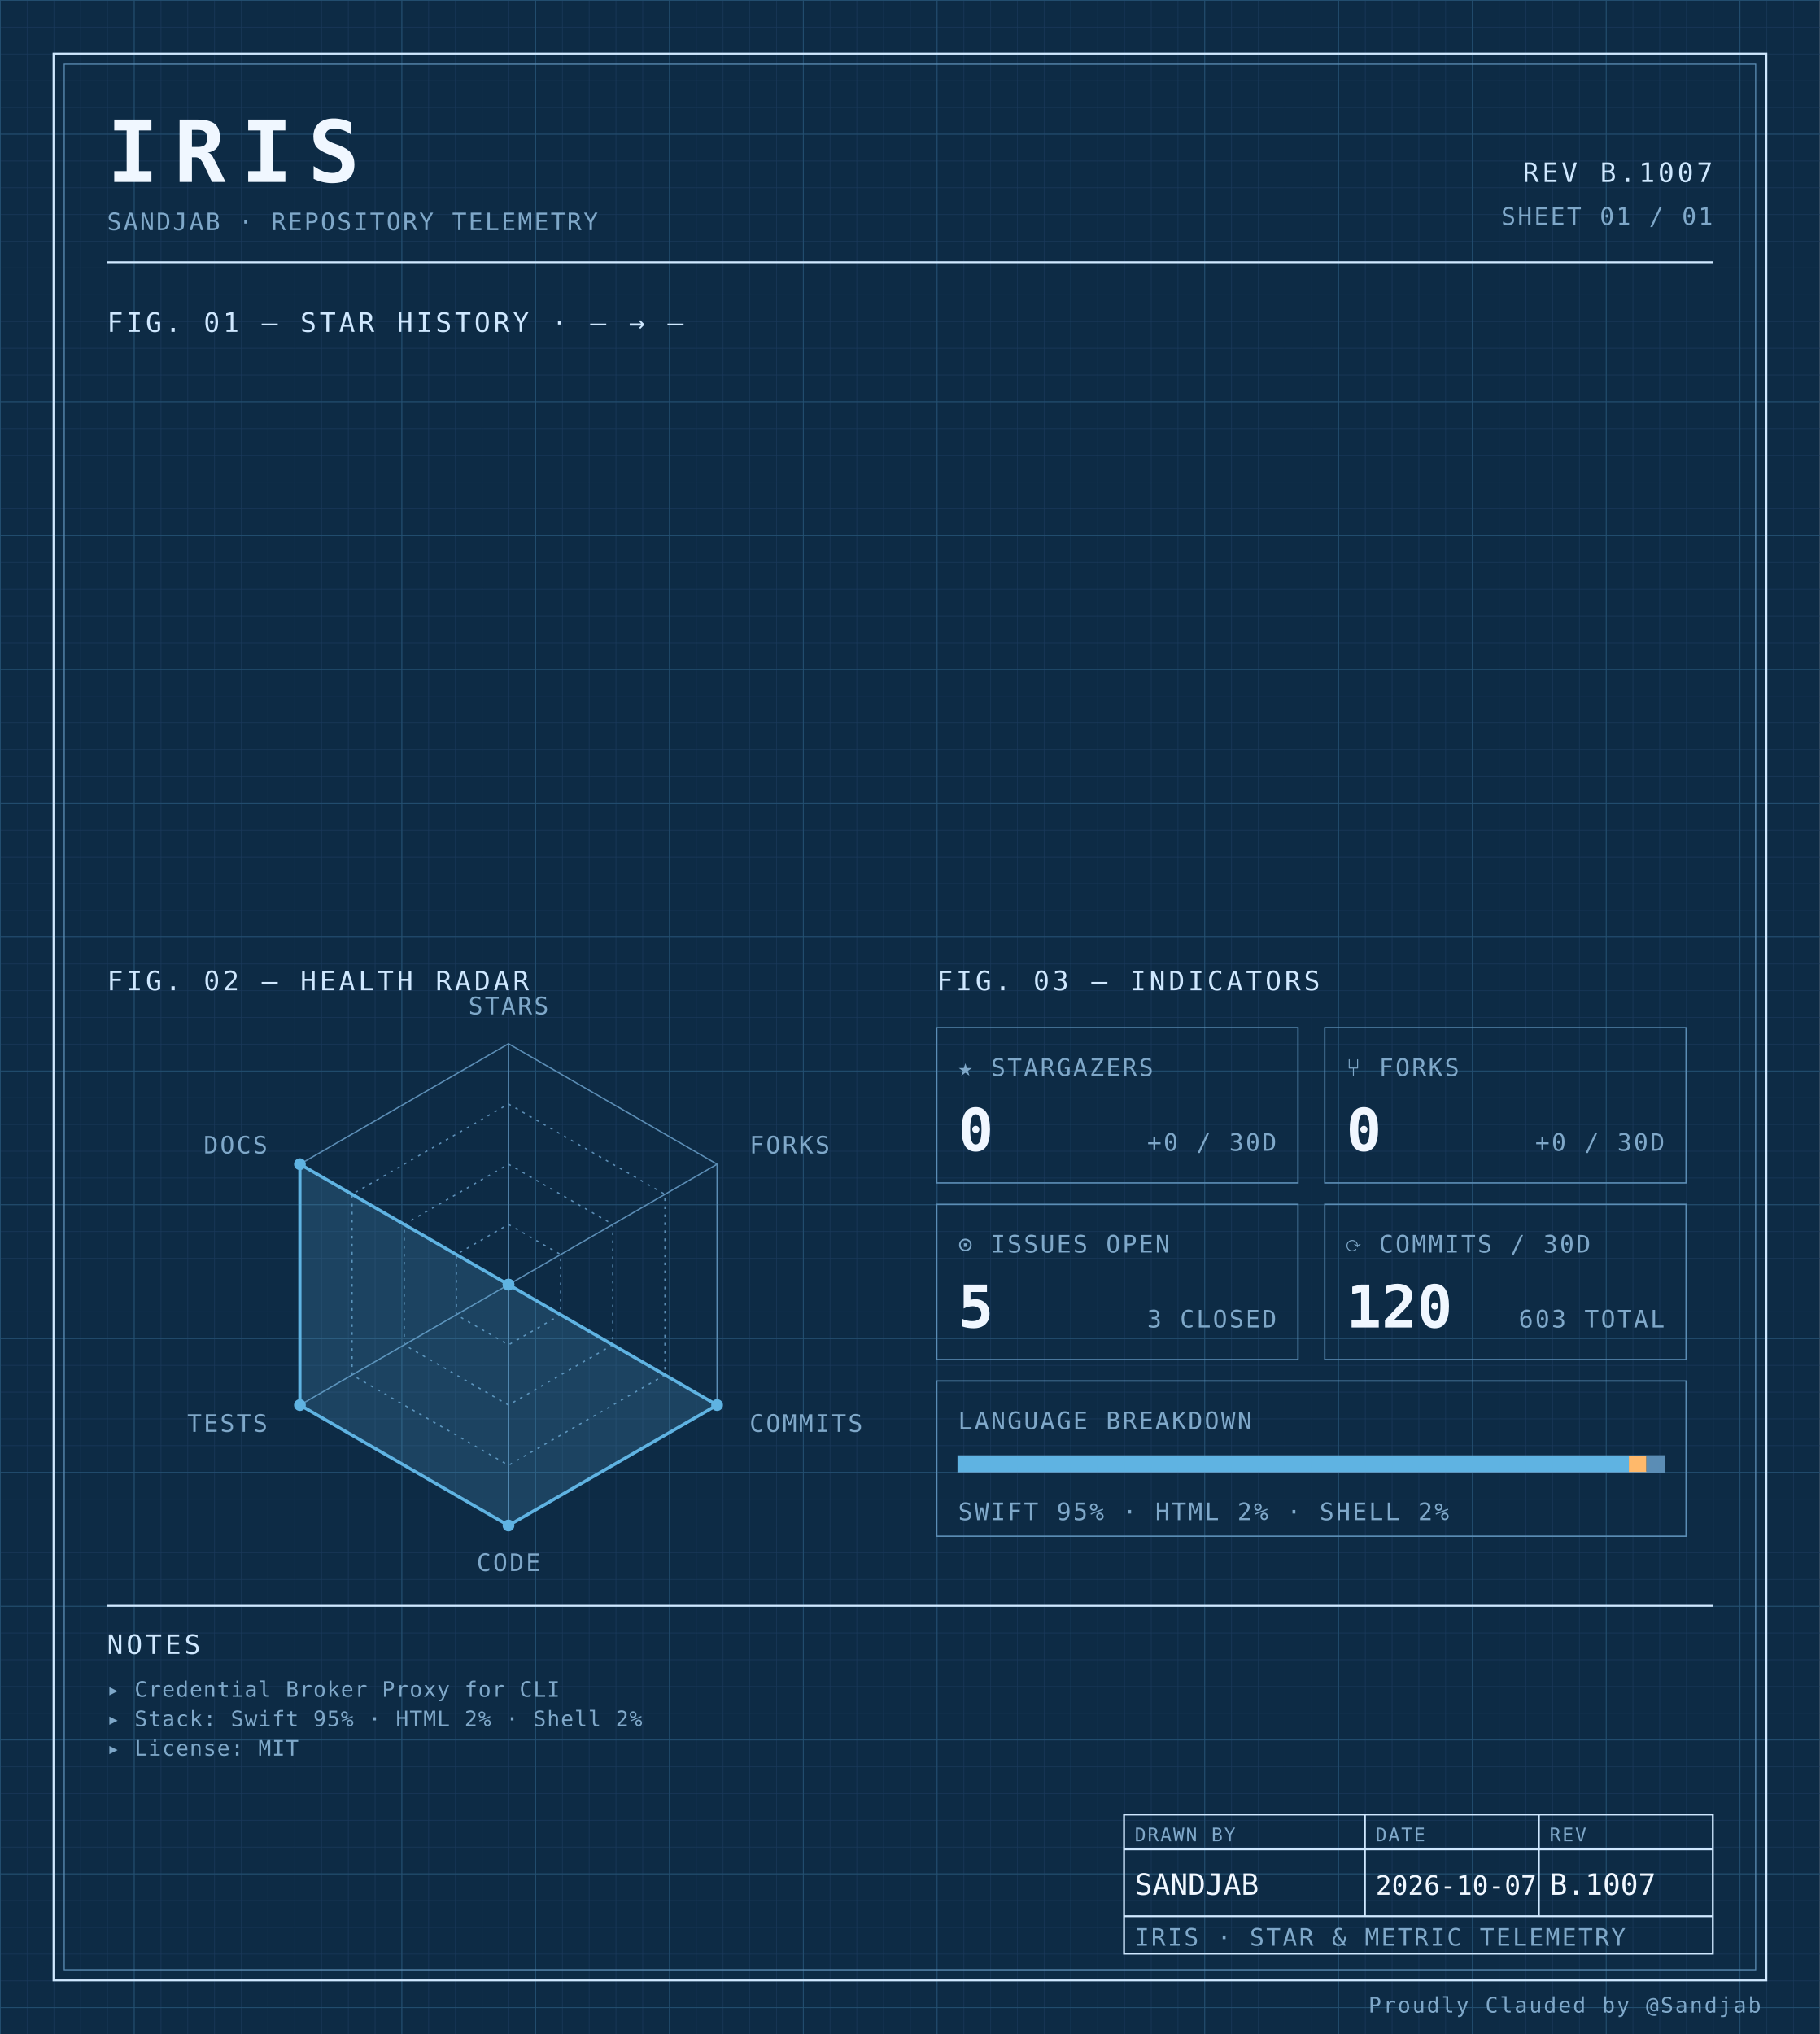
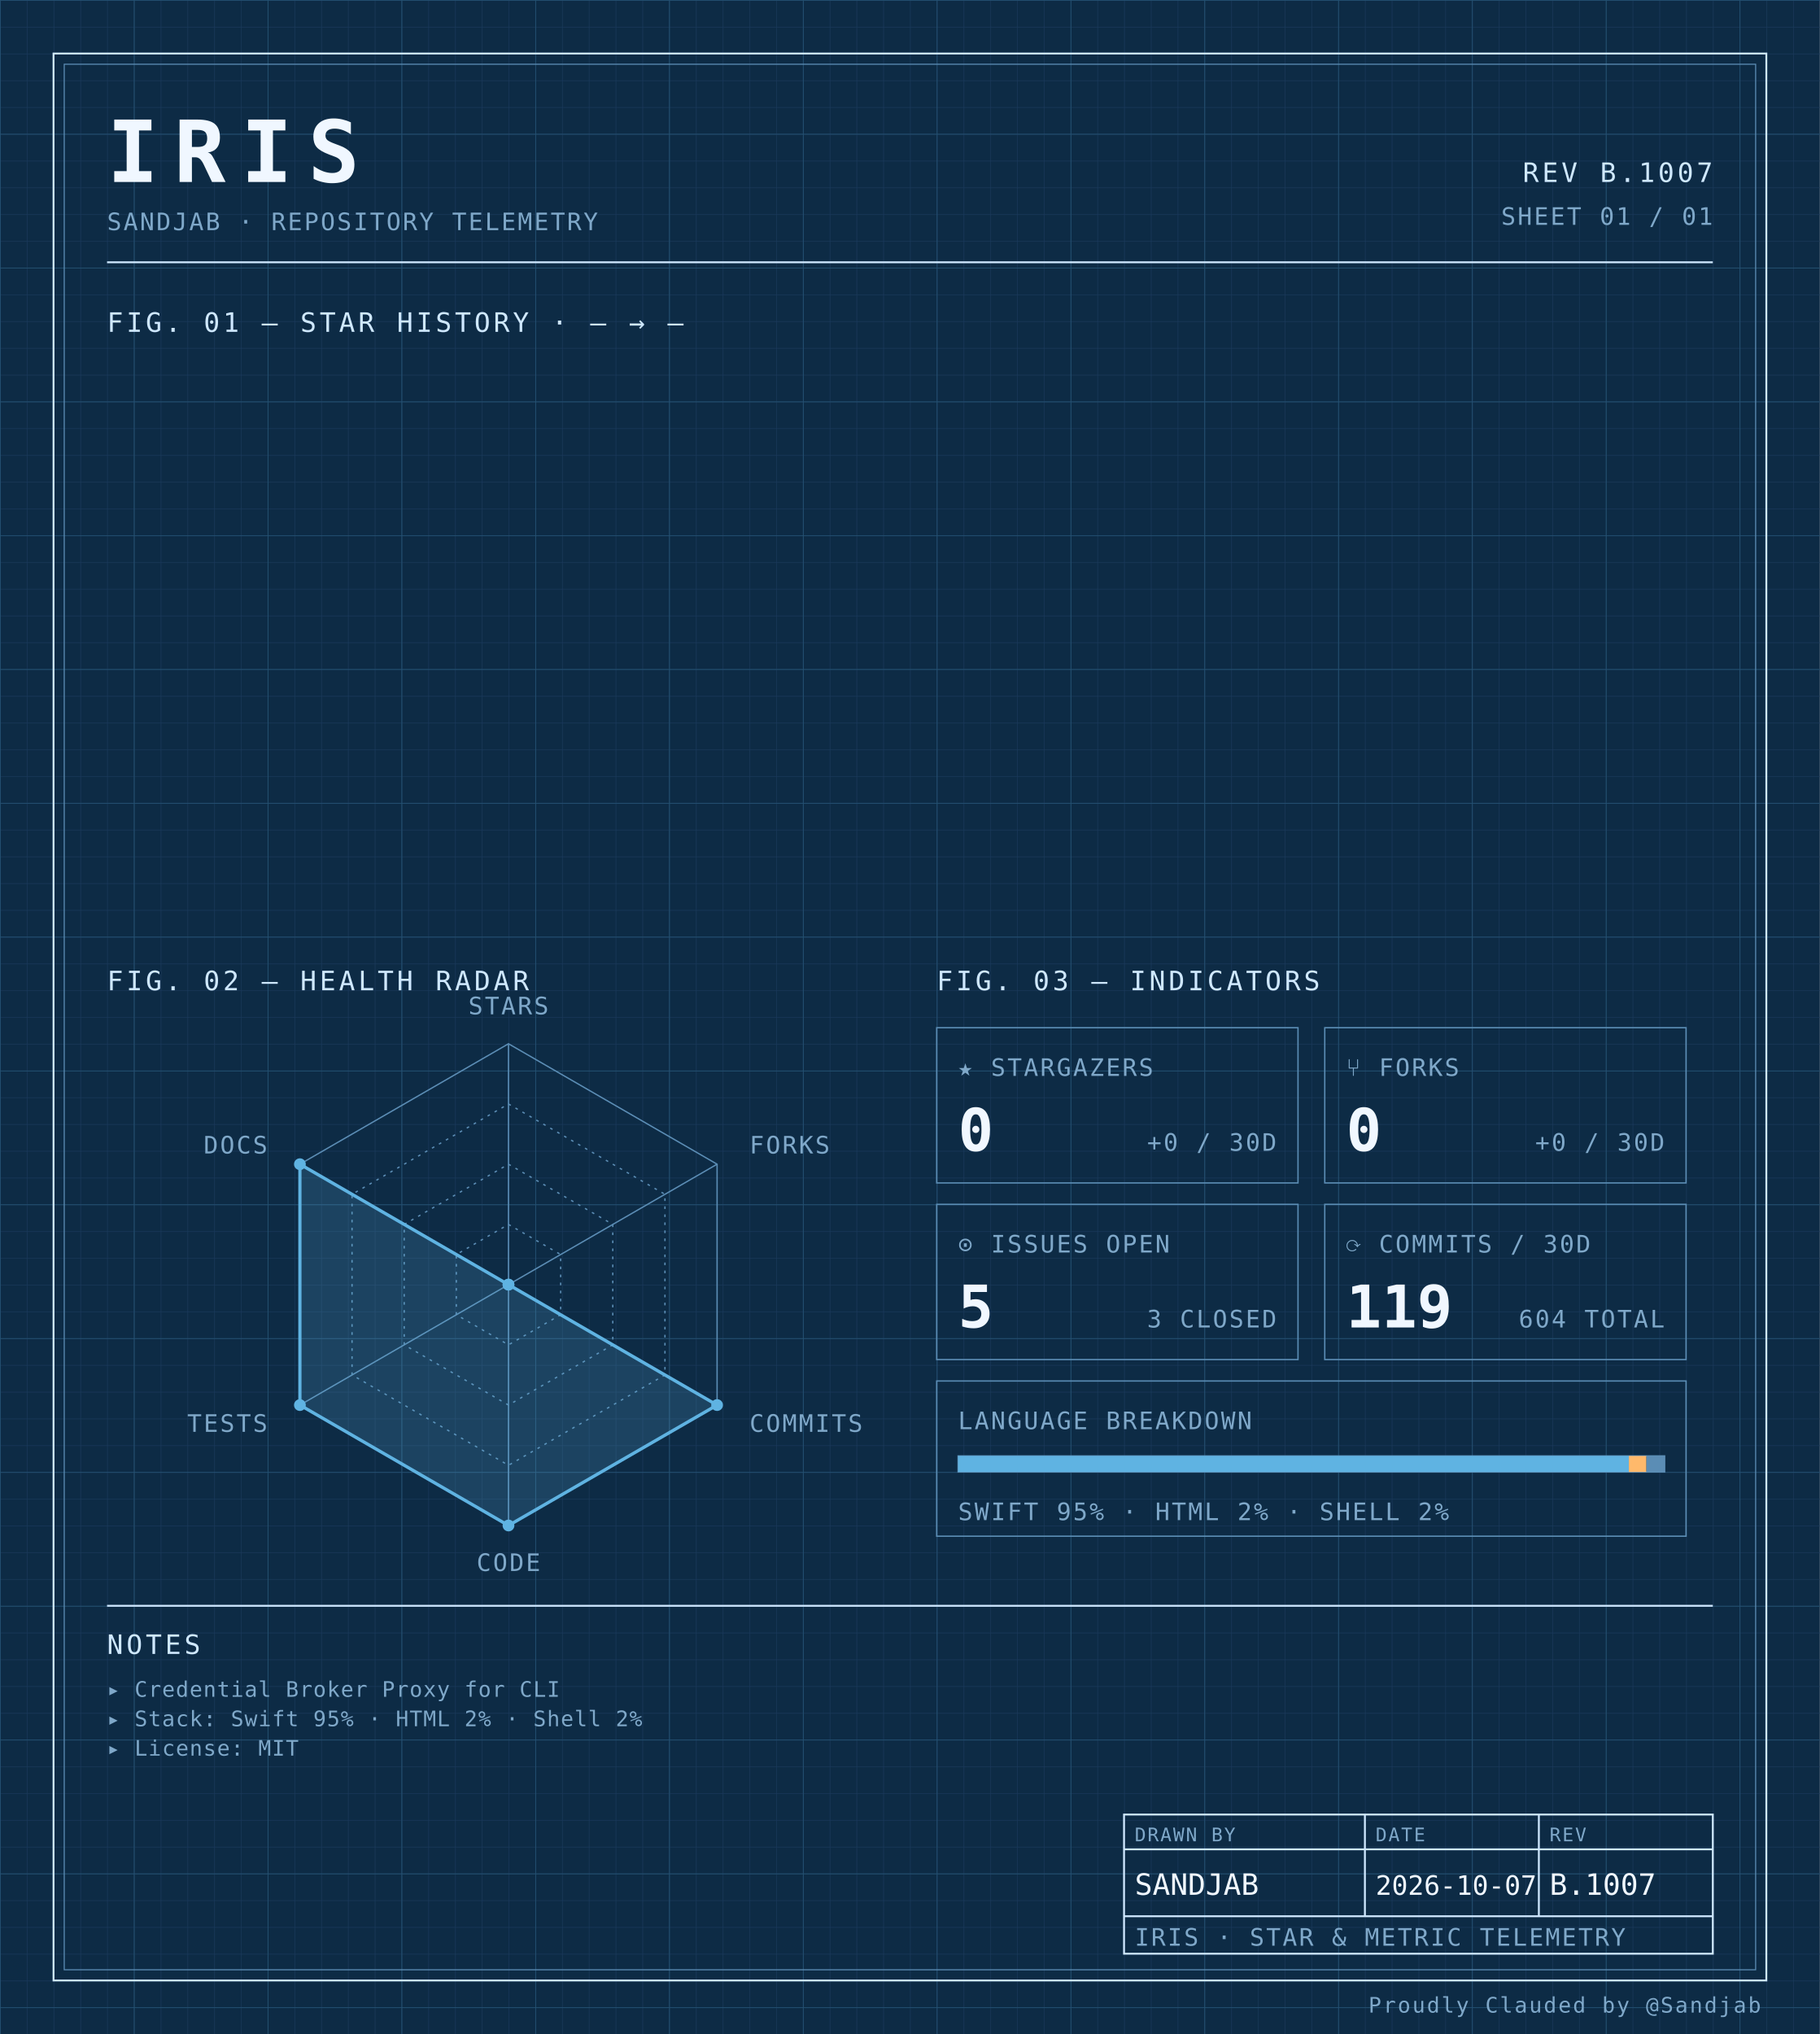
<svg xmlns="http://www.w3.org/2000/svg" width="100%" viewBox="0 0 680 760" role="img">
  <defs>
    <pattern id="grid-fine" width="10" height="10" patternUnits="userSpaceOnUse">
      <path d="M10 0H0V10" fill="none" stroke="#1a3a5c" stroke-width="0.4" />
    </pattern>
    <pattern id="grid-major" width="50" height="50" patternUnits="userSpaceOnUse">
      <path d="M50 0H0V50" fill="none" stroke="#245273" stroke-width="0.5" />
    </pattern>
  </defs>
  <rect x="0" y="0" width="680" height="760" fill="#0d2b45" />
  <rect x="0" y="0" width="680" height="760" fill="url(#grid-fine)" />
  <rect x="0" y="0" width="680" height="760" fill="url(#grid-major)" />
  <rect x="20" y="20" width="640" height="720" fill="none" stroke="#cfe8ff" stroke-width="0.7" />
  <rect x="24" y="24" width="632" height="712" fill="none" stroke="#5b8db5" stroke-width="0.4" />
  <text x="40" y="68" font-family="ui-monospace, 'SF Mono', 'JetBrains Mono', 'Cascadia Code', Consolas, monospace" font-size="32" font-weight="700" fill="#f0f7ff" text-anchor="start" letter-spacing="0.18em">IRIS</text>
  <text x="40" y="86" font-family="ui-monospace, 'SF Mono', 'JetBrains Mono', 'Cascadia Code', Consolas, monospace" font-size="9" font-weight="400" fill="#7fa8c9" text-anchor="start" letter-spacing="0.08em">SANDJAB · REPOSITORY TELEMETRY</text>
  <text x="640" y="68" font-family="ui-monospace, 'SF Mono', 'JetBrains Mono', 'Cascadia Code', Consolas, monospace" font-size="10" font-weight="400" fill="#cfe8ff" text-anchor="end" letter-spacing="0.12em">REV B.1007</text>
  <text x="640" y="84" font-family="ui-monospace, 'SF Mono', 'JetBrains Mono', 'Cascadia Code', Consolas, monospace" font-size="9" font-weight="400" fill="#7fa8c9" text-anchor="end" letter-spacing="0.08em">SHEET 01 / 01</text>
  <line x1="40" y1="98" x2="640" y2="98" stroke="#cfe8ff" stroke-width="0.7" />
  <text x="40" y="124" font-family="ui-monospace, 'SF Mono', 'JetBrains Mono', 'Cascadia Code', Consolas, monospace" font-size="10" font-weight="400" fill="#cfe8ff" text-anchor="start" letter-spacing="0.12em">FIG. 01 — STAR HISTORY · — → —</text>
  <text x="40" y="370" font-family="ui-monospace, 'SF Mono', 'JetBrains Mono', 'Cascadia Code', Consolas, monospace" font-size="10" font-weight="400" fill="#cfe8ff" text-anchor="start" letter-spacing="0.12em">FIG. 02 — HEALTH RADAR</text>
  <g transform="translate(190 480)">
    <polygon points="0.00,-90.00 77.94,-45.00 77.94,45.00 0.00,90.00 -77.94,45.00 -77.94,-45.00" fill="none" stroke="#5b8db5" stroke-width="0.5" />
    <polygon points="0.00,-67.50 58.46,-33.75 58.46,33.75 0.00,67.50 -58.46,33.75 -58.46,-33.75" fill="none" stroke="#5b8db5" stroke-width="0.5" stroke-dasharray="1,2" />
    <polygon points="0.00,-45.00 38.97,-22.50 38.97,22.50 0.00,45.00 -38.97,22.50 -38.97,-22.50" fill="none" stroke="#5b8db5" stroke-width="0.5" stroke-dasharray="1,2" />
    <polygon points="0.00,-22.50 19.49,-11.25 19.49,11.25 0.00,22.50 -19.49,11.25 -19.49,-11.25" fill="none" stroke="#5b8db5" stroke-width="0.5" stroke-dasharray="1,2" />
    <line x1="0" y1="0" x2="0.00" y2="-90.00" stroke="#5b8db5" stroke-width="0.5" />
    <line x1="0" y1="0" x2="77.94" y2="-45.00" stroke="#5b8db5" stroke-width="0.5" />
    <line x1="0" y1="0" x2="77.94" y2="45.00" stroke="#5b8db5" stroke-width="0.5" />
    <line x1="0" y1="0" x2="0.00" y2="90.00" stroke="#5b8db5" stroke-width="0.5" />
    <line x1="0" y1="0" x2="-77.94" y2="45.00" stroke="#5b8db5" stroke-width="0.5" />
    <line x1="0" y1="0" x2="-77.94" y2="-45.00" stroke="#5b8db5" stroke-width="0.5" />
    <polygon points="0.00,0.00 0.00,0.00 77.94,45.00 0.00,90.00 -77.94,45.00 -77.94,-45.00" fill="#5fb3e2" fill-opacity="0.18" stroke="#5fb3e2" stroke-width="1.2" />
    <circle cx="0.00" cy="0.00" r="2.2" fill="#5fb3e2" />
    <circle cx="0.00" cy="0.00" r="2.2" fill="#5fb3e2" />
    <circle cx="77.94" cy="45.00" r="2.2" fill="#5fb3e2" />
    <circle cx="0.00" cy="90.00" r="2.2" fill="#5fb3e2" />
    <circle cx="-77.94" cy="45.00" r="2.2" fill="#5fb3e2" />
    <circle cx="-77.94" cy="-45.00" r="2.2" fill="#5fb3e2" />
    <text x="6.3681633555662356e-15" y="-101" font-family="ui-monospace, 'SF Mono', 'JetBrains Mono', 'Cascadia Code', Consolas, monospace" font-size="9" font-weight="400" fill="#7fa8c9" text-anchor="middle" letter-spacing="0.08em">STARS</text>
    <text x="90.067" y="-49" font-family="ui-monospace, 'SF Mono', 'JetBrains Mono', 'Cascadia Code', Consolas, monospace" font-size="9" font-weight="400" fill="#7fa8c9" text-anchor="start" letter-spacing="0.08em">FORKS</text>
    <text x="90.067" y="55" font-family="ui-monospace, 'SF Mono', 'JetBrains Mono', 'Cascadia Code', Consolas, monospace" font-size="9" font-weight="400" fill="#7fa8c9" text-anchor="start" letter-spacing="0.08em">COMMITS</text>
    <text x="6.3681633555662356e-15" y="107" font-family="ui-monospace, 'SF Mono', 'JetBrains Mono', 'Cascadia Code', Consolas, monospace" font-size="9" font-weight="400" fill="#7fa8c9" text-anchor="middle" letter-spacing="0.08em">CODE</text>
    <text x="-90.067" y="55" font-family="ui-monospace, 'SF Mono', 'JetBrains Mono', 'Cascadia Code', Consolas, monospace" font-size="9" font-weight="400" fill="#7fa8c9" text-anchor="end" letter-spacing="0.08em">TESTS</text>
    <text x="-90.067" y="-49" font-family="ui-monospace, 'SF Mono', 'JetBrains Mono', 'Cascadia Code', Consolas, monospace" font-size="9" font-weight="400" fill="#7fa8c9" text-anchor="end" letter-spacing="0.08em">DOCS</text>
  </g>
  <text x="350" y="370" font-family="ui-monospace, 'SF Mono', 'JetBrains Mono', 'Cascadia Code', Consolas, monospace" font-size="10" font-weight="400" fill="#cfe8ff" text-anchor="start" letter-spacing="0.12em">FIG. 03 — INDICATORS</text>
  <rect x="350" y="384" width="135" height="58" fill="none" stroke="#5b8db5" stroke-width="0.5" />
  <text x="358" y="402" font-family="ui-monospace, 'SF Mono', 'JetBrains Mono', 'Cascadia Code', Consolas, monospace" font-size="9" font-weight="400" fill="#7fa8c9" text-anchor="start" letter-spacing="0.08em">★ STARGAZERS</text>
  <text x="358" y="430" font-family="ui-monospace, 'SF Mono', 'JetBrains Mono', 'Cascadia Code', Consolas, monospace" font-size="22" font-weight="700" fill="#f0f7ff" text-anchor="start" letter-spacing="normal">0</text>
  <text x="477" y="430" font-family="ui-monospace, 'SF Mono', 'JetBrains Mono', 'Cascadia Code', Consolas, monospace" font-size="9" font-weight="400" fill="#7fa8c9" text-anchor="end" letter-spacing="0.08em">+0 / 30D</text>
  <rect x="495" y="384" width="135" height="58" fill="none" stroke="#5b8db5" stroke-width="0.5" />
  <text x="503" y="402" font-family="ui-monospace, 'SF Mono', 'JetBrains Mono', 'Cascadia Code', Consolas, monospace" font-size="9" font-weight="400" fill="#7fa8c9" text-anchor="start" letter-spacing="0.08em">⑂ FORKS</text>
  <text x="503" y="430" font-family="ui-monospace, 'SF Mono', 'JetBrains Mono', 'Cascadia Code', Consolas, monospace" font-size="22" font-weight="700" fill="#f0f7ff" text-anchor="start" letter-spacing="normal">0</text>
  <text x="622" y="430" font-family="ui-monospace, 'SF Mono', 'JetBrains Mono', 'Cascadia Code', Consolas, monospace" font-size="9" font-weight="400" fill="#7fa8c9" text-anchor="end" letter-spacing="0.08em">+0 / 30D</text>
  <rect x="350" y="450" width="135" height="58" fill="none" stroke="#5b8db5" stroke-width="0.5" />
  <text x="358" y="468" font-family="ui-monospace, 'SF Mono', 'JetBrains Mono', 'Cascadia Code', Consolas, monospace" font-size="9" font-weight="400" fill="#7fa8c9" text-anchor="start" letter-spacing="0.08em">⊙ ISSUES OPEN</text>
  <text x="358" y="496" font-family="ui-monospace, 'SF Mono', 'JetBrains Mono', 'Cascadia Code', Consolas, monospace" font-size="22" font-weight="700" fill="#f0f7ff" text-anchor="start" letter-spacing="normal">5</text>
  <text x="477" y="496" font-family="ui-monospace, 'SF Mono', 'JetBrains Mono', 'Cascadia Code', Consolas, monospace" font-size="9" font-weight="400" fill="#7fa8c9" text-anchor="end" letter-spacing="0.08em">3 CLOSED</text>
  <rect x="495" y="450" width="135" height="58" fill="none" stroke="#5b8db5" stroke-width="0.5" />
  <text x="503" y="468" font-family="ui-monospace, 'SF Mono', 'JetBrains Mono', 'Cascadia Code', Consolas, monospace" font-size="9" font-weight="400" fill="#7fa8c9" text-anchor="start" letter-spacing="0.08em">⟳ COMMITS / 30D</text>
-   <text x="503" y="496" font-family="ui-monospace, 'SF Mono', 'JetBrains Mono', 'Cascadia Code', Consolas, monospace" font-size="22" font-weight="700" fill="#f0f7ff" text-anchor="start" letter-spacing="normal">120</text>
-   <text x="622" y="496" font-family="ui-monospace, 'SF Mono', 'JetBrains Mono', 'Cascadia Code', Consolas, monospace" font-size="9" font-weight="400" fill="#7fa8c9" text-anchor="end" letter-spacing="0.08em">603 TOTAL</text>
+   <text x="503" y="496" font-family="ui-monospace, 'SF Mono', 'JetBrains Mono', 'Cascadia Code', Consolas, monospace" font-size="22" font-weight="700" fill="#f0f7ff" text-anchor="start" letter-spacing="normal">119</text>
+   <text x="622" y="496" font-family="ui-monospace, 'SF Mono', 'JetBrains Mono', 'Cascadia Code', Consolas, monospace" font-size="9" font-weight="400" fill="#7fa8c9" text-anchor="end" letter-spacing="0.08em">604 TOTAL</text>
  <rect x="350" y="516" width="280" height="58" fill="none" stroke="#5b8db5" stroke-width="0.5" />
  <text x="358" y="534" font-family="ui-monospace, 'SF Mono', 'JetBrains Mono', 'Cascadia Code', Consolas, monospace" font-size="9" font-weight="400" fill="#7fa8c9" text-anchor="start" letter-spacing="0.08em">LANGUAGE BREAKDOWN</text>
  <rect x="358" y="544" width="264" height="6" fill="none" stroke="#5b8db5" stroke-width="0.5" />
  <rect x="358" y="544" width="250.62" height="6" fill="#5fb3e2" />
  <rect x="608.623" y="544" width="6.57" height="6" fill="#ffb96b" />
  <rect x="615.192" y="544" width="6.81" height="6" fill="#5b8db5" />
  <text x="358" y="568" font-family="ui-monospace, 'SF Mono', 'JetBrains Mono', 'Cascadia Code', Consolas, monospace" font-size="9" font-weight="400" fill="#7fa8c9" text-anchor="start" letter-spacing="0.08em">SWIFT 95% · HTML 2% · SHELL 2%</text>
  <line x1="40" y1="600" x2="640" y2="600" stroke="#cfe8ff" stroke-width="0.7" />
  <text x="40" y="618" font-family="ui-monospace, 'SF Mono', 'JetBrains Mono', 'Cascadia Code', Consolas, monospace" font-size="10" font-weight="400" fill="#cfe8ff" text-anchor="start" letter-spacing="0.12em">NOTES</text>
  <text x="40" y="634" font-family="ui-monospace, 'SF Mono', 'JetBrains Mono', 'Cascadia Code', Consolas, monospace" font-size="8" font-weight="400" fill="#7fa8c9" text-anchor="start" letter-spacing="0.04em">▸ Credential Broker Proxy for CLI</text>
  <text x="40" y="645" font-family="ui-monospace, 'SF Mono', 'JetBrains Mono', 'Cascadia Code', Consolas, monospace" font-size="8" font-weight="400" fill="#7fa8c9" text-anchor="start" letter-spacing="0.04em">▸ Stack: Swift 95% · HTML 2% · Shell 2%</text>
  <text x="40" y="656" font-family="ui-monospace, 'SF Mono', 'JetBrains Mono', 'Cascadia Code', Consolas, monospace" font-size="8" font-weight="400" fill="#7fa8c9" text-anchor="start" letter-spacing="0.04em">▸ License: MIT</text>
  <rect x="420" y="678" width="220" height="52" fill="none" stroke="#cfe8ff" stroke-width="0.7" />
  <line x1="420" y1="691" x2="640" y2="691" stroke="#cfe8ff" stroke-width="0.7" />
  <line x1="420" y1="716" x2="640" y2="716" stroke="#cfe8ff" stroke-width="0.7" />
  <line x1="510" y1="678" x2="510" y2="716" stroke="#cfe8ff" stroke-width="0.7" />
  <line x1="575" y1="678" x2="575" y2="716" stroke="#cfe8ff" stroke-width="0.7" />
  <text x="424" y="688" font-family="ui-monospace, 'SF Mono', 'JetBrains Mono', 'Cascadia Code', Consolas, monospace" font-size="7" font-weight="400" fill="#7fa8c9" text-anchor="start" letter-spacing="0.08em">DRAWN BY</text>
  <text x="514" y="688" font-family="ui-monospace, 'SF Mono', 'JetBrains Mono', 'Cascadia Code', Consolas, monospace" font-size="7" font-weight="400" fill="#7fa8c9" text-anchor="start" letter-spacing="0.08em">DATE</text>
  <text x="579" y="688" font-family="ui-monospace, 'SF Mono', 'JetBrains Mono', 'Cascadia Code', Consolas, monospace" font-size="7" font-weight="400" fill="#7fa8c9" text-anchor="start" letter-spacing="0.08em">REV</text>
  <text x="424" y="708" font-family="ui-monospace, 'SF Mono', 'JetBrains Mono', 'Cascadia Code', Consolas, monospace" font-size="11" font-weight="400" fill="#f0f7ff" text-anchor="start" letter-spacing="normal">SANDJAB</text>
  <text x="514" y="708" font-family="ui-monospace, 'SF Mono', 'JetBrains Mono', 'Cascadia Code', Consolas, monospace" font-size="10" font-weight="400" fill="#f0f7ff" text-anchor="start" letter-spacing="normal">2026-10-07</text>
  <text x="579" y="708" font-family="ui-monospace, 'SF Mono', 'JetBrains Mono', 'Cascadia Code', Consolas, monospace" font-size="11" font-weight="400" fill="#f0f7ff" text-anchor="start" letter-spacing="normal">B.1007</text>
  <text x="424" y="727" font-family="ui-monospace, 'SF Mono', 'JetBrains Mono', 'Cascadia Code', Consolas, monospace" font-size="9" font-weight="400" fill="#7fa8c9" text-anchor="start" letter-spacing="0.08em">IRIS · STAR &amp; METRIC TELEMETRY</text>
  <text x="658" y="752" font-family="ui-monospace, 'SF Mono', 'JetBrains Mono', 'Cascadia Code', Consolas, monospace" font-size="8" font-weight="400" fill="#7fa8c9" text-anchor="end" letter-spacing="0.08em">Proudly Clauded by @Sandjab</text>
</svg>
